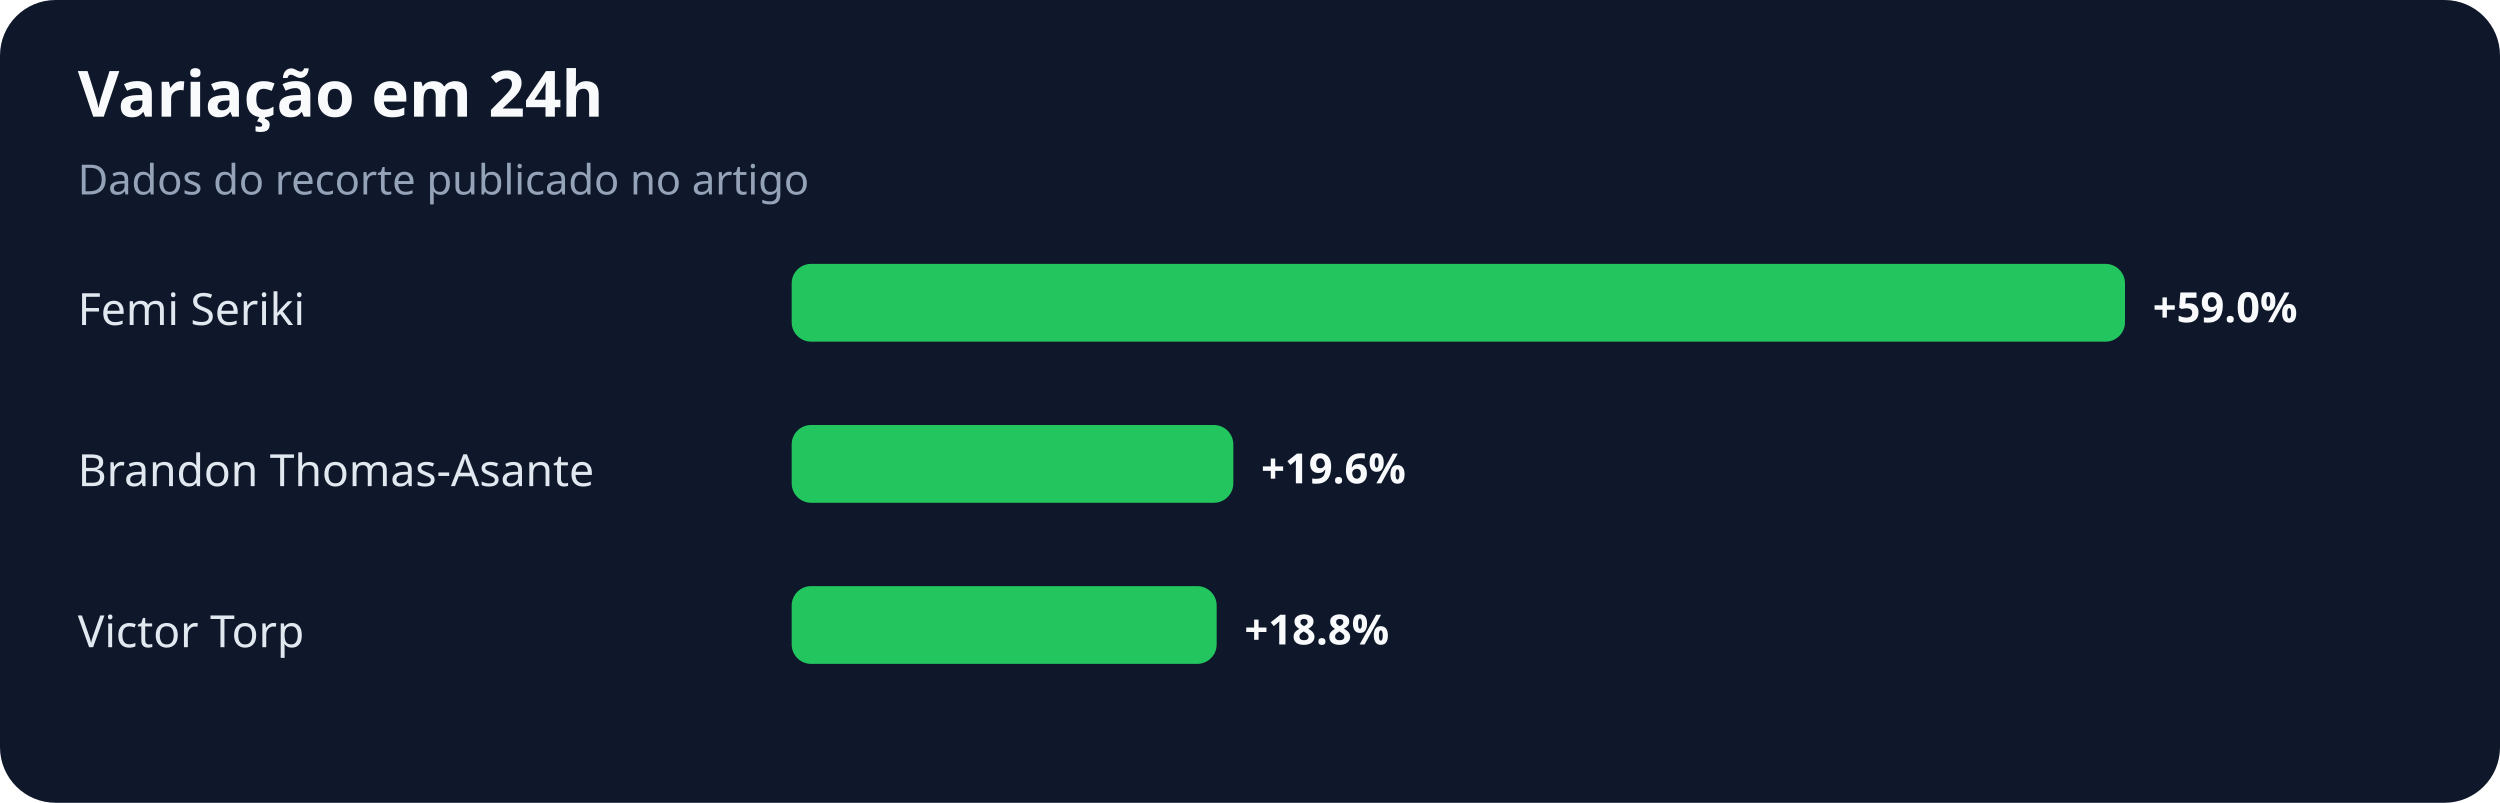
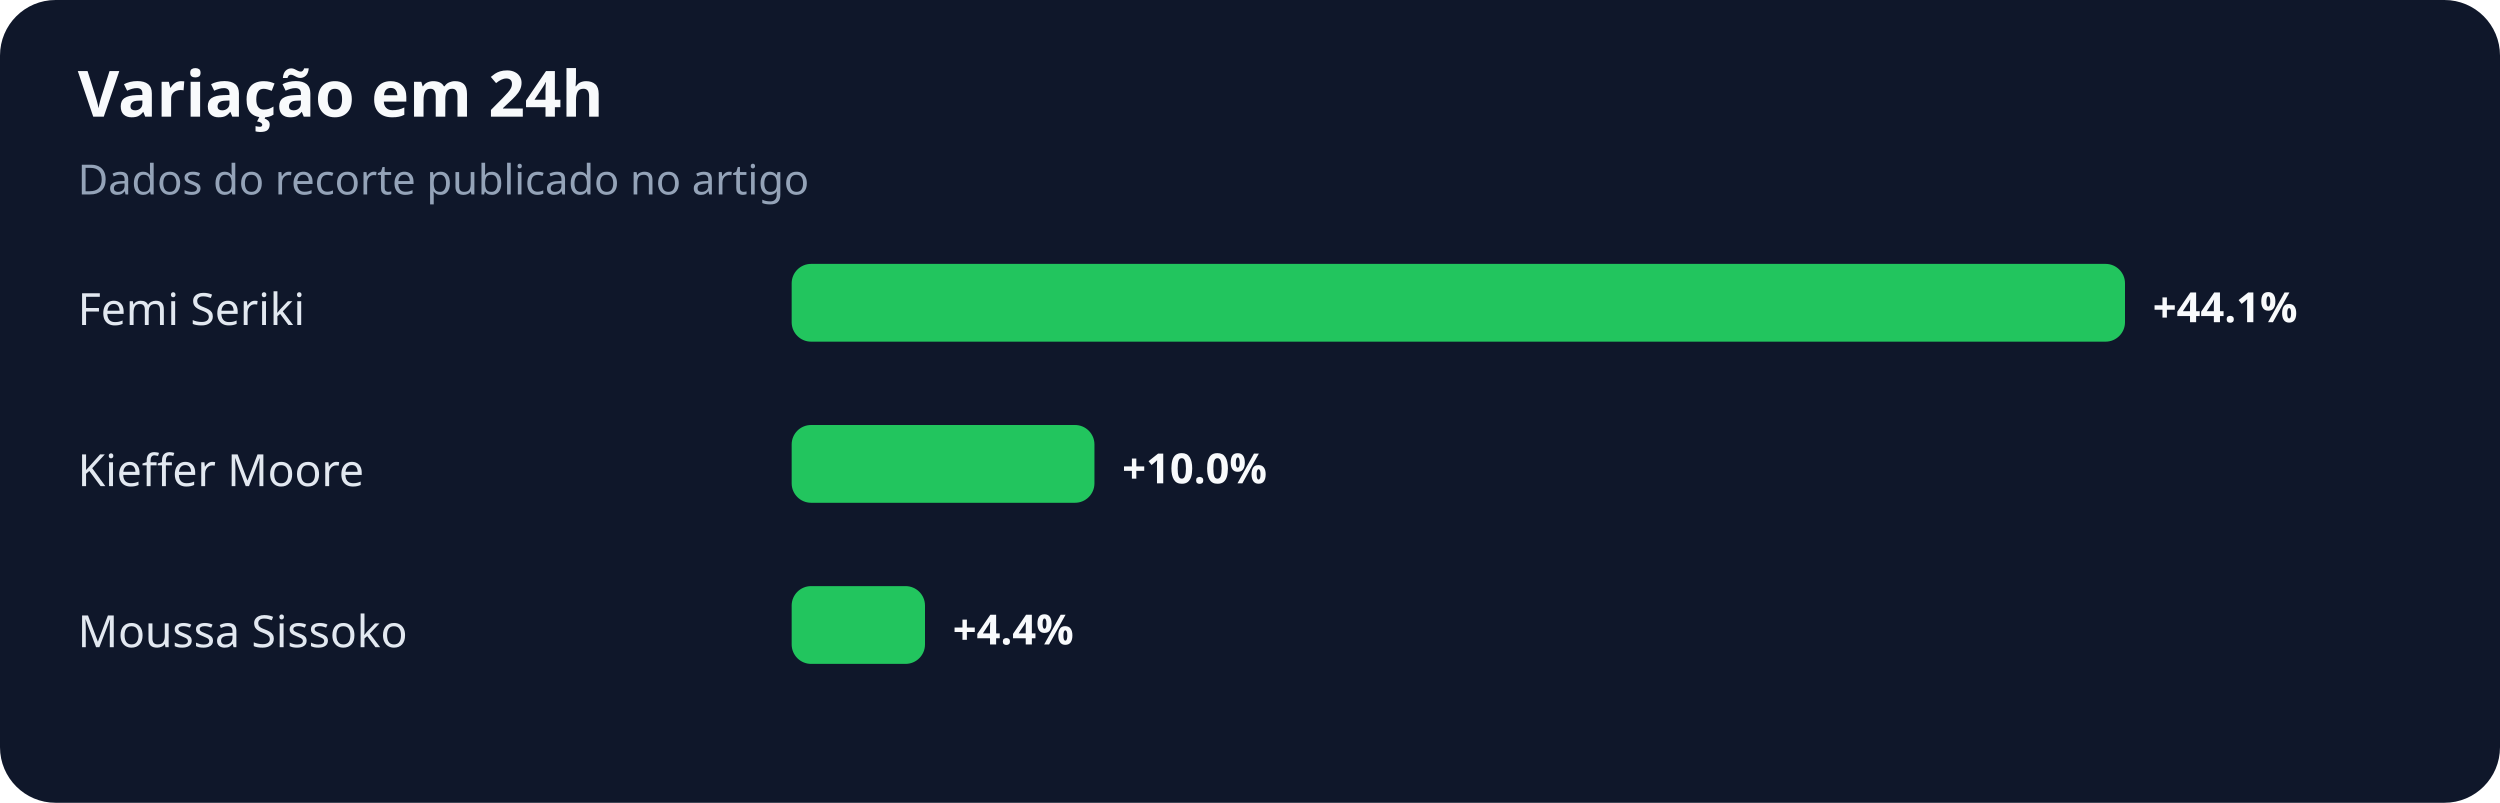
<svg xmlns="http://www.w3.org/2000/svg" width="900" height="289" viewBox="0 0 900 289" role="img" aria-labelledby="title desc">
  <rect width="100%" height="100%" rx="20" fill="#0f172a" />
  <text x="28" y="42" fill="#f8fafc" font-family="system-ui,sans-serif" font-size="23" font-weight="700">Variação em 24h</text>
  <text x="28" y="70" fill="#94a3b8" font-family="system-ui,sans-serif" font-size="15">Dados do recorte publicado no artigo</text>
  <text x="28" y="117" fill="#e2e8f0" font-family="system-ui,sans-serif" font-size="16">Femi Seriki</text>
  <rect x="285" y="95" width="480" height="28" rx="7" fill="#22c55e" />
-   <text x="775" y="116" fill="#f8fafc" font-family="system-ui,sans-serif" font-size="15" font-weight="700">+59.0%</text>
-   <text x="28" y="175" fill="#e2e8f0" font-family="system-ui,sans-serif" font-size="16">Brandon Thomas-Asante</text>
-   <rect x="285" y="153" width="159" height="28" rx="7" fill="#22c55e" />
-   <text x="454" y="174" fill="#f8fafc" font-family="system-ui,sans-serif" font-size="15" font-weight="700">+19.6%</text>
-   <text x="28" y="233" fill="#e2e8f0" font-family="system-ui,sans-serif" font-size="16">Victor Torp</text>
-   <rect x="285" y="211" width="153" height="28" rx="7" fill="#22c55e" />
-   <text x="448" y="232" fill="#f8fafc" font-family="system-ui,sans-serif" font-size="15" font-weight="700">+18.8%</text>
+   <text x="775" y="116" fill="#f8fafc" font-family="system-ui,sans-serif" font-size="15" font-weight="700">+44.1%</text>
+   <text x="28" y="175" fill="#e2e8f0" font-family="system-ui,sans-serif" font-size="16">Kieffer Moore</text>
+   <rect x="285" y="153" width="109" height="28" rx="7" fill="#22c55e" />
+   <text x="404" y="174" fill="#f8fafc" font-family="system-ui,sans-serif" font-size="15" font-weight="700">+10.0%</text>
+   <text x="28" y="233" fill="#e2e8f0" font-family="system-ui,sans-serif" font-size="16">Moussa Sissoko</text>
+   <rect x="285" y="211" width="48" height="28" rx="7" fill="#22c55e" />
+   <text x="343" y="232" fill="#f8fafc" font-family="system-ui,sans-serif" font-size="15" font-weight="700">+4.4%</text>
</svg>
